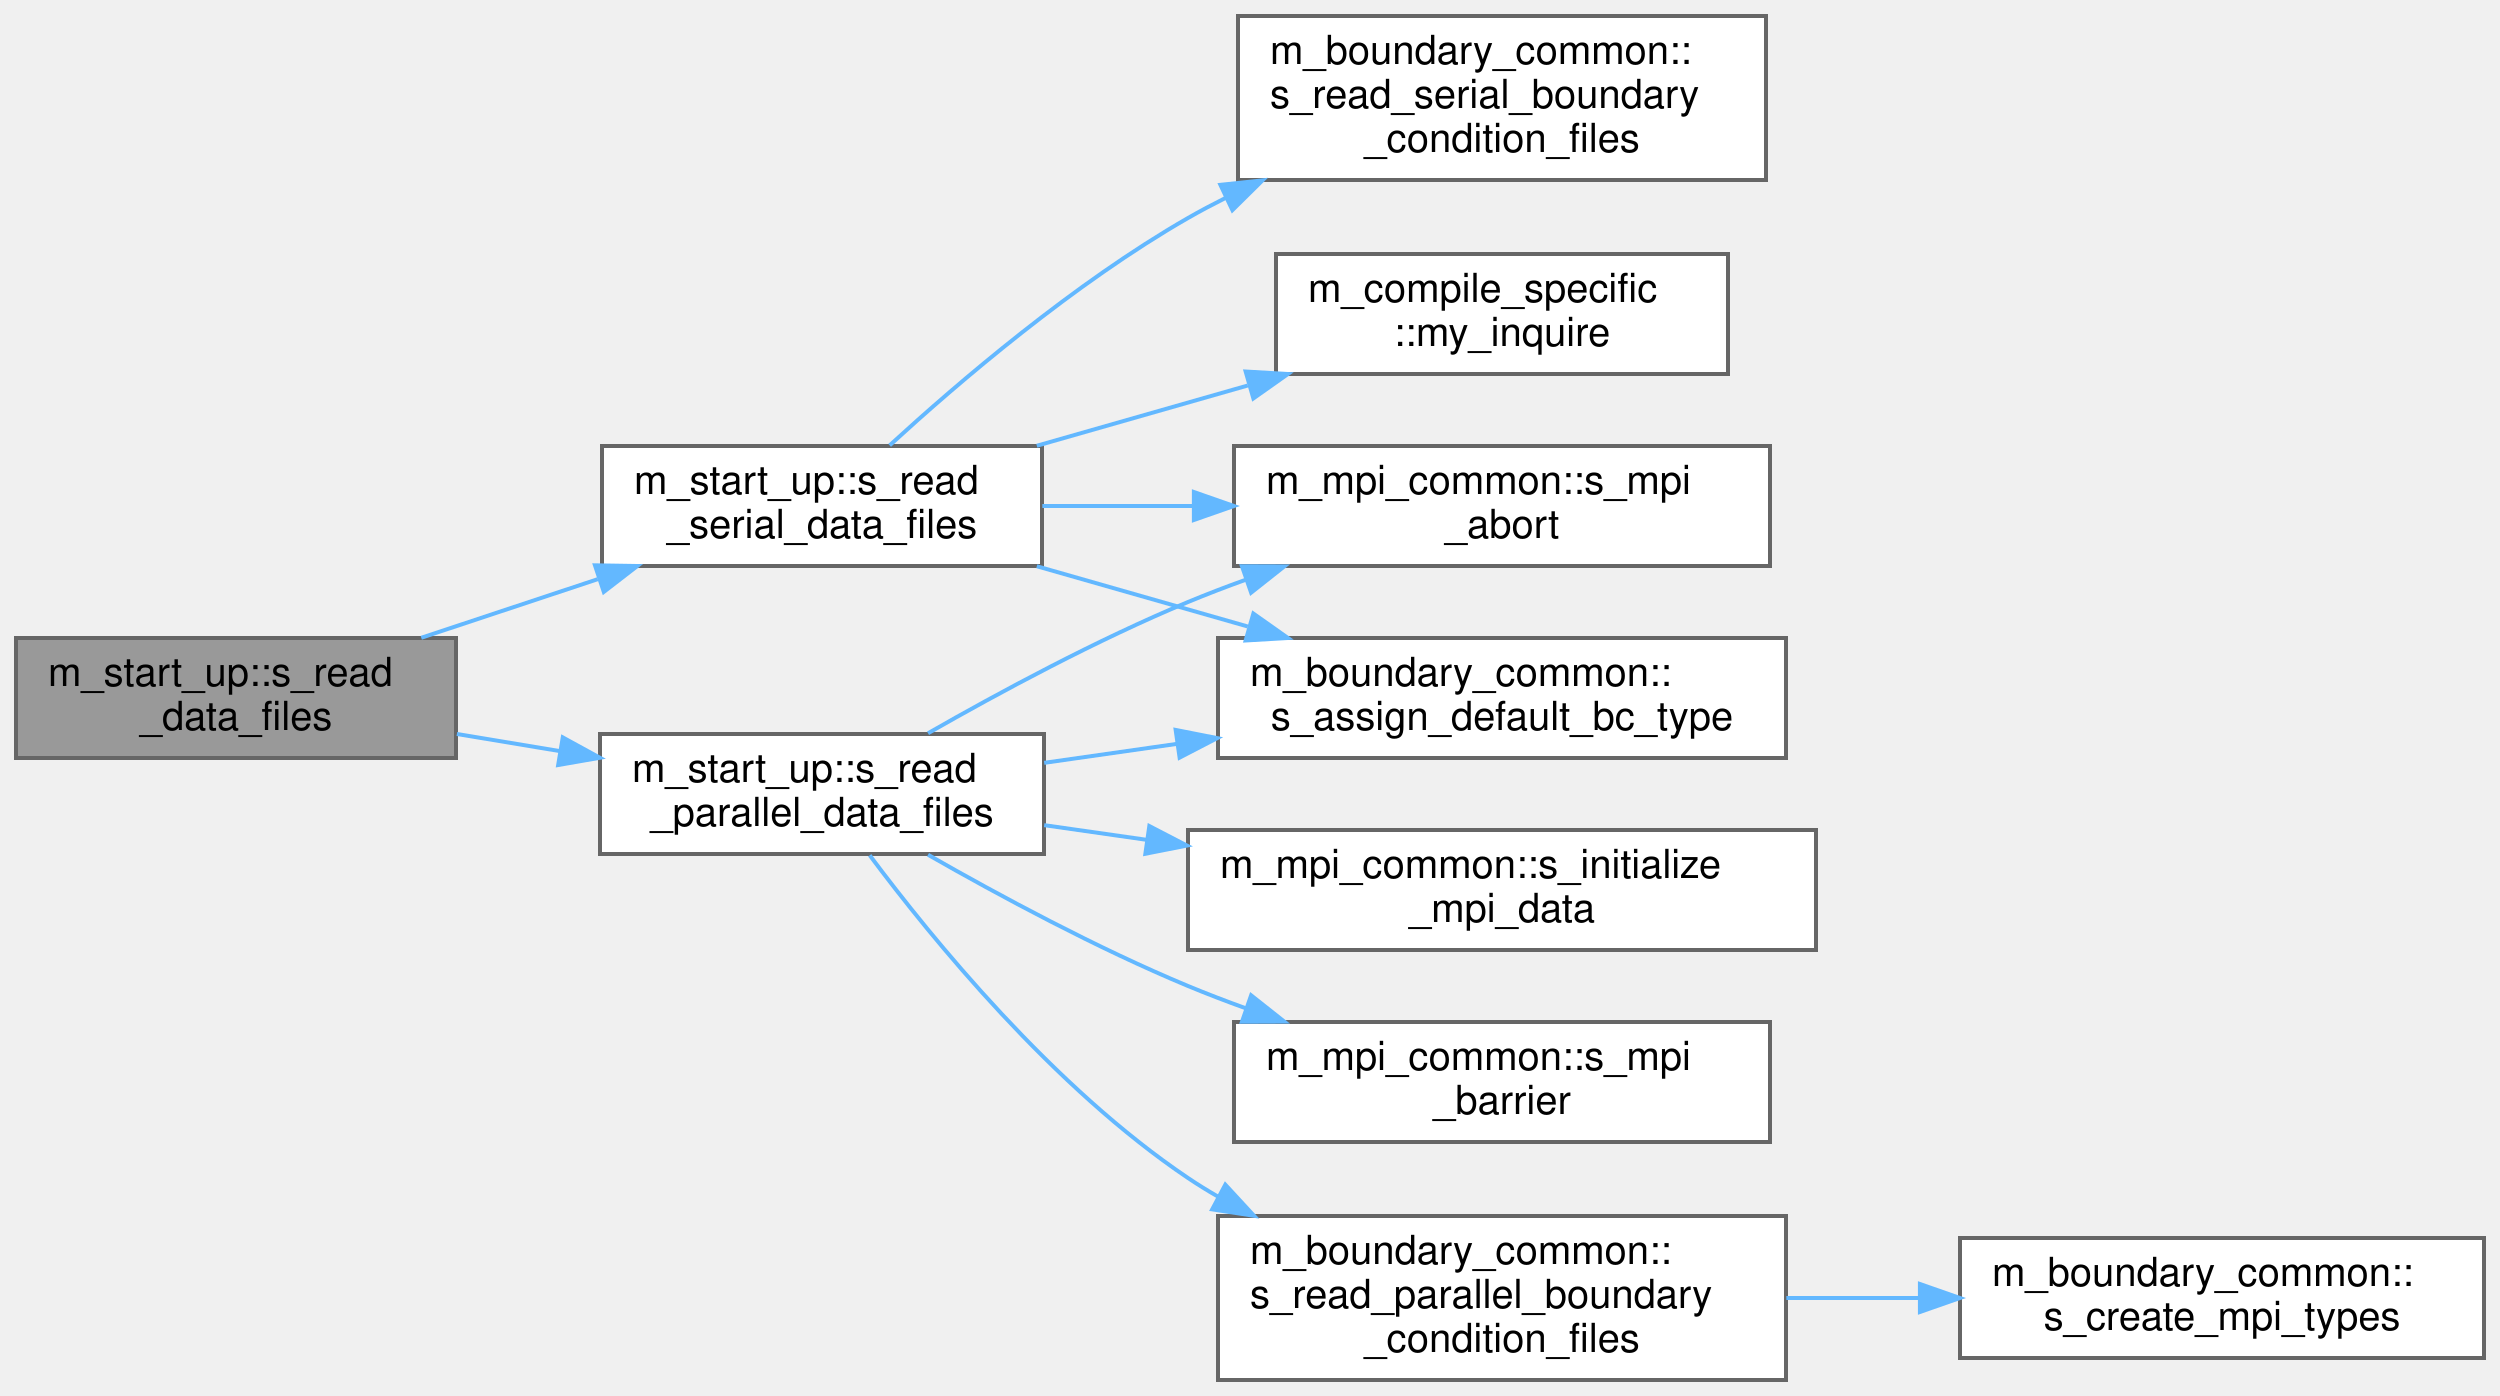
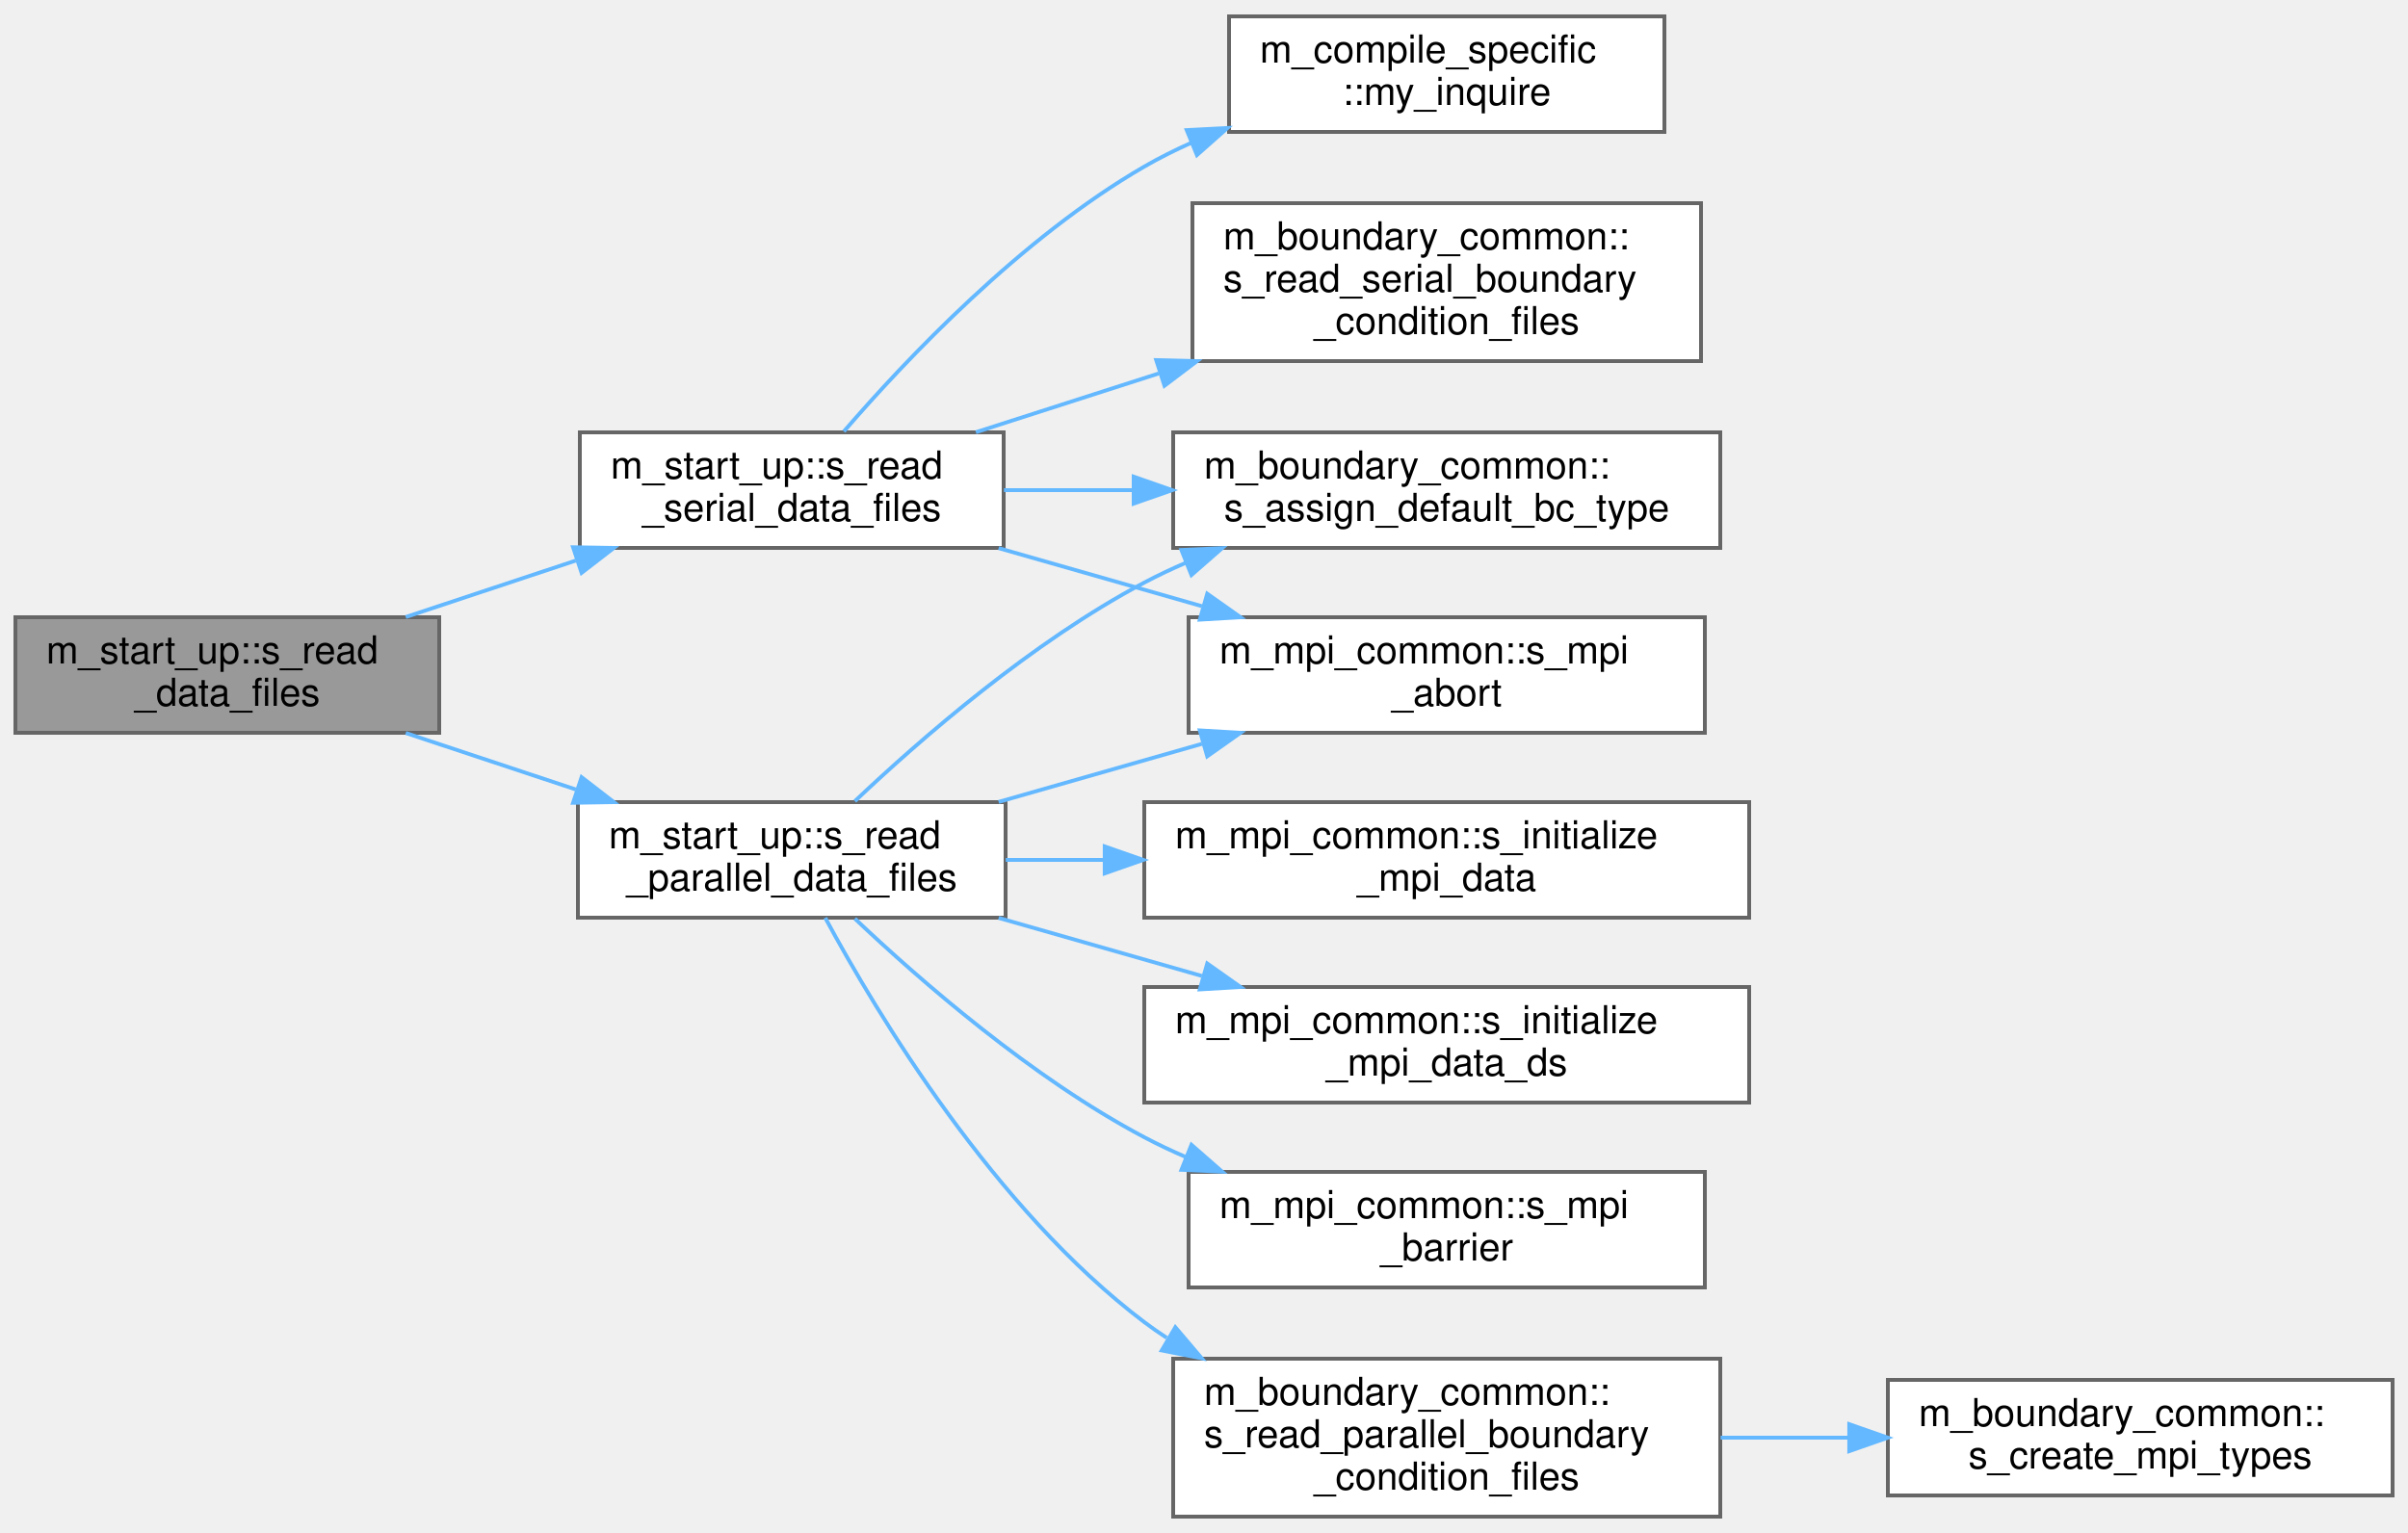
- <svg xmlns="http://www.w3.org/2000/svg" xmlns:xlink="http://www.w3.org/1999/xlink" width="625pt" height="349pt" viewBox="0.00 0.00 625.00 349.00">
-   <g id="graph0" class="graph" transform="scale(1 1) rotate(0) translate(4 345)">
+ <svg xmlns="http://www.w3.org/2000/svg" xmlns:xlink="http://www.w3.org/1999/xlink" width="625pt" height="398pt" viewBox="0.00 0.00 625.00 397.50">
+   <g id="graph0" class="graph" transform="scale(1 1) rotate(0) translate(4 393.5)">
    <g id="Node000001" class="node">
      <g id="a_Node000001">
        <a xlink:title="Read data files. Dispatch subroutine that replaces procedure pointer.">
-           <polygon fill="#999999" stroke="#666666" points="110,-185.5 0,-185.5 0,-155.5 110,-155.5 110,-185.5" />
-           <text text-anchor="start" x="8" y="-173.5" font-family="Helvetica,sans-Serif" font-size="10.00">m_start_up::s_read</text>
-           <text text-anchor="middle" x="55" y="-162.5" font-family="Helvetica,sans-Serif" font-size="10.00">_data_files</text>
+           <polygon fill="#999999" stroke="#666666" points="110,-233.5 0,-233.5 0,-203.5 110,-203.5 110,-233.5" />
+           <text text-anchor="start" x="8" y="-221.5" font-family="Helvetica,sans-Serif" font-size="10.00">m_start_up::s_read</text>
+           <text text-anchor="middle" x="55" y="-210.5" font-family="Helvetica,sans-Serif" font-size="10.00">_data_files</text>
        </a>
      </g>
    </g>
    <g id="Node000002" class="node">
      <g id="a_Node000002">
        <a xlink:href="namespacem__start__up.html#a3226ddf0c64cff078579641fda52781d" target="_top" xlink:title=" ">
-           <polygon fill="white" stroke="#666666" points="257,-161.5 146,-161.5 146,-131.5 257,-131.5 257,-161.5" />
-           <text text-anchor="start" x="154" y="-149.5" font-family="Helvetica,sans-Serif" font-size="10.00">m_start_up::s_read</text>
-           <text text-anchor="middle" x="201.5" y="-138.5" font-family="Helvetica,sans-Serif" font-size="10.00">_parallel_data_files</text>
+           <polygon fill="white" stroke="#666666" points="257,-185.5 146,-185.5 146,-155.5 257,-155.5 257,-185.5" />
+           <text text-anchor="start" x="154" y="-173.5" font-family="Helvetica,sans-Serif" font-size="10.00">m_start_up::s_read</text>
+           <text text-anchor="middle" x="201.5" y="-162.5" font-family="Helvetica,sans-Serif" font-size="10.00">_parallel_data_files</text>
        </a>
      </g>
    </g>
    <g id="edge1_Node000001_Node000002" class="edge">
      <g id="a_edge1_Node000001_Node000002">
        <a xlink:title=" ">
-           <path fill="none" stroke="#63b8ff" d="M110.22,-161.5C118.62,-160.1 127.37,-158.65 135.98,-157.22" />
-           <polygon fill="#63b8ff" stroke="#63b8ff" points="136.69,-160.65 145.98,-155.56 135.54,-153.74 136.69,-160.65" />
-         </a>
-       </g>
-     </g>
-     <g id="Node000009" class="node">
-       <g id="a_Node000009">
+           <path fill="none" stroke="#63b8ff" d="M101.32,-203.44C115.31,-198.8 130.87,-193.63 145.44,-188.79" />
+           <polygon fill="#63b8ff" stroke="#63b8ff" points="146.95,-191.98 155.34,-185.5 144.74,-185.33 146.95,-191.98" />
+         </a>
+       </g>
+     </g>
+     <g id="Node000010" class="node">
+       <g id="a_Node000010">
        <a xlink:href="namespacem__start__up.html#a1bf604b2afd7b81737153114d92e7c80" target="_top" xlink:title=" ">
-           <polygon fill="white" stroke="#666666" points="256.5,-233.5 146.5,-233.5 146.5,-203.5 256.5,-203.5 256.5,-233.5" />
-           <text text-anchor="start" x="154.5" y="-221.5" font-family="Helvetica,sans-Serif" font-size="10.00">m_start_up::s_read</text>
-           <text text-anchor="middle" x="201.5" y="-210.5" font-family="Helvetica,sans-Serif" font-size="10.00">_serial_data_files</text>
-         </a>
-       </g>
-     </g>
-     <g id="edge8_Node000001_Node000009" class="edge">
-       <g id="a_edge8_Node000001_Node000009">
-         <a xlink:title=" ">
-           <path fill="none" stroke="#63b8ff" d="M101.32,-185.56C115.31,-190.2 130.87,-195.37 145.44,-200.21" />
-           <polygon fill="#63b8ff" stroke="#63b8ff" points="144.74,-203.67 155.34,-203.5 146.95,-197.02 144.74,-203.67" />
+           <polygon fill="white" stroke="#666666" points="256.5,-281.5 146.5,-281.5 146.5,-251.5 256.5,-251.5 256.5,-281.5" />
+           <text text-anchor="start" x="154.5" y="-269.5" font-family="Helvetica,sans-Serif" font-size="10.00">m_start_up::s_read</text>
+           <text text-anchor="middle" x="201.5" y="-258.5" font-family="Helvetica,sans-Serif" font-size="10.00">_serial_data_files</text>
+         </a>
+       </g>
+     </g>
+     <g id="edge9_Node000001_Node000010" class="edge">
+       <g id="a_edge9_Node000001_Node000010">
+         <a xlink:title=" ">
+           <path fill="none" stroke="#63b8ff" d="M101.32,-233.56C115.31,-238.2 130.87,-243.37 145.44,-248.21" />
+           <polygon fill="#63b8ff" stroke="#63b8ff" points="144.74,-251.67 155.34,-251.5 146.95,-245.02 144.74,-251.67" />
        </a>
      </g>
    </g>
    <g id="Node000003" class="node">
      <g id="a_Node000003">
        <a xlink:href="namespacem__boundary__common.html#af8621fd7814593e9a18ba4d1461723d0" target="_top" xlink:title=" ">
-           <polygon fill="white" stroke="#666666" points="442.5,-185.5 300.5,-185.5 300.5,-155.5 442.5,-155.5 442.5,-185.5" />
-           <text text-anchor="start" x="308.5" y="-173.5" font-family="Helvetica,sans-Serif" font-size="10.00">m_boundary_common::</text>
-           <text text-anchor="middle" x="371.5" y="-162.5" font-family="Helvetica,sans-Serif" font-size="10.00">s_assign_default_bc_type</text>
+           <polygon fill="white" stroke="#666666" points="442.5,-281.5 300.5,-281.5 300.5,-251.5 442.5,-251.5 442.5,-281.5" />
+           <text text-anchor="start" x="308.5" y="-269.5" font-family="Helvetica,sans-Serif" font-size="10.00">m_boundary_common::</text>
+           <text text-anchor="middle" x="371.5" y="-258.5" font-family="Helvetica,sans-Serif" font-size="10.00">s_assign_default_bc_type</text>
        </a>
      </g>
    </g>
    <g id="edge2_Node000002_Node000003" class="edge">
      <g id="a_edge2_Node000002_Node000003">
        <a xlink:title=" ">
-           <path fill="none" stroke="#63b8ff" d="M257.04,-154.29C267.61,-155.8 278.88,-157.41 290.07,-159.01" />
-           <polygon fill="#63b8ff" stroke="#63b8ff" points="289.91,-162.52 300.3,-160.47 290.9,-155.59 289.91,-162.52" />
+           <path fill="none" stroke="#63b8ff" d="M217.88,-185.75C234.93,-201.89 263.89,-227.11 293,-242.5 296.47,-244.34 300.11,-246.06 303.83,-247.66" />
+           <polygon fill="#63b8ff" stroke="#63b8ff" points="302.64,-250.96 313.22,-251.44 305.24,-244.46 302.64,-250.96" />
        </a>
      </g>
    </g>
    <g id="Node000004" class="node">
      <g id="a_Node000004">
        <a xlink:href="namespacem__mpi__common.html#a2b579eba6293e56232ba5129614b5a18" target="_top" xlink:title=" ">
+           <polygon fill="white" stroke="#666666" points="450,-185.5 293,-185.5 293,-155.5 450,-155.5 450,-185.5" />
+           <text text-anchor="start" x="301" y="-173.5" font-family="Helvetica,sans-Serif" font-size="10.00">m_mpi_common::s_initialize</text>
+           <text text-anchor="middle" x="371.5" y="-162.5" font-family="Helvetica,sans-Serif" font-size="10.00">_mpi_data</text>
+         </a>
+       </g>
+     </g>
+     <g id="edge3_Node000002_Node000004" class="edge">
+       <g id="a_edge3_Node000002_Node000004">
+         <a xlink:title=" ">
+           <path fill="none" stroke="#63b8ff" d="M257.04,-170.5C265.24,-170.5 273.86,-170.5 282.54,-170.5" />
+           <polygon fill="#63b8ff" stroke="#63b8ff" points="282.73,-174 292.73,-170.5 282.73,-167 282.73,-174" />
+         </a>
+       </g>
+     </g>
+     <g id="Node000005" class="node">
+       <g id="a_Node000005">
+         <a xlink:href="namespacem__mpi__common.html#a564644bad898d940dc6caea3297bb424" target="_top" xlink:title=" ">
          <polygon fill="white" stroke="#666666" points="450,-137.5 293,-137.5 293,-107.5 450,-107.5 450,-137.5" />
          <text text-anchor="start" x="301" y="-125.5" font-family="Helvetica,sans-Serif" font-size="10.00">m_mpi_common::s_initialize</text>
-           <text text-anchor="middle" x="371.5" y="-114.5" font-family="Helvetica,sans-Serif" font-size="10.00">_mpi_data</text>
-         </a>
-       </g>
-     </g>
-     <g id="edge3_Node000002_Node000004" class="edge">
-       <g id="a_edge3_Node000002_Node000004">
-         <a xlink:title=" ">
-           <path fill="none" stroke="#63b8ff" d="M257.04,-138.71C265.33,-137.52 274.05,-136.28 282.83,-135.02" />
-           <polygon fill="#63b8ff" stroke="#63b8ff" points="283.33,-138.49 292.73,-133.61 282.34,-131.56 283.33,-138.49" />
-         </a>
-       </g>
-     </g>
-     <g id="Node000005" class="node">
-       <g id="a_Node000005">
+           <text text-anchor="middle" x="371.5" y="-114.5" font-family="Helvetica,sans-Serif" font-size="10.00">_mpi_data_ds</text>
+         </a>
+       </g>
+     </g>
+     <g id="edge4_Node000002_Node000005" class="edge">
+       <g id="a_edge4_Node000002_Node000005">
+         <a xlink:title=" ">
+           <path fill="none" stroke="#63b8ff" d="M255.2,-155.44C271.93,-150.66 290.59,-145.33 307.95,-140.37" />
+           <polygon fill="#63b8ff" stroke="#63b8ff" points="309.34,-143.61 317.99,-137.5 307.41,-136.88 309.34,-143.61" />
+         </a>
+       </g>
+     </g>
+     <g id="Node000006" class="node">
+       <g id="a_Node000006">
        <a xlink:href="namespacem__mpi__common.html#a04cfc0bdb377a0ce2f9fd478e4bb3807" target="_top" xlink:title="The subroutine terminates the MPI execution environment.">
          <polygon fill="white" stroke="#666666" points="438.5,-233.5 304.5,-233.5 304.5,-203.5 438.5,-203.5 438.5,-233.5" />
          <text text-anchor="start" x="312.5" y="-221.5" font-family="Helvetica,sans-Serif" font-size="10.00">m_mpi_common::s_mpi</text>
          <text text-anchor="middle" x="371.5" y="-210.5" font-family="Helvetica,sans-Serif" font-size="10.00">_abort</text>
        </a>
      </g>
    </g>
-     <g id="edge4_Node000002_Node000005" class="edge">
-       <g id="a_edge4_Node000002_Node000005">
-         <a xlink:title=" ">
-           <path fill="none" stroke="#63b8ff" d="M228.01,-161.69C245.81,-171.87 270.34,-185.08 293,-194.5 297.68,-196.44 302.57,-198.32 307.52,-200.1" />
-           <polygon fill="#63b8ff" stroke="#63b8ff" points="306.49,-203.44 317.08,-203.4 308.78,-196.83 306.49,-203.44" />
-         </a>
-       </g>
-     </g>
-     <g id="Node000006" class="node">
-       <g id="a_Node000006">
+     <g id="edge5_Node000002_Node000006" class="edge">
+       <g id="a_edge5_Node000002_Node000006">
+         <a xlink:title=" ">
+           <path fill="none" stroke="#63b8ff" d="M255.2,-185.56C271.93,-190.34 290.59,-195.67 307.95,-200.63" />
+           <polygon fill="#63b8ff" stroke="#63b8ff" points="307.41,-204.12 317.99,-203.5 309.34,-197.39 307.41,-204.12" />
+         </a>
+       </g>
+     </g>
+     <g id="Node000007" class="node">
+       <g id="a_Node000007">
        <a xlink:href="namespacem__mpi__common.html#a1073fc1fcb6f3b9394606d5c9285e9f0" target="_top" xlink:title="Halts all processes until all have reached barrier.">
          <polygon fill="white" stroke="#666666" points="438.5,-89.5 304.5,-89.5 304.5,-59.5 438.5,-59.5 438.5,-89.5" />
          <text text-anchor="start" x="312.5" y="-77.5" font-family="Helvetica,sans-Serif" font-size="10.00">m_mpi_common::s_mpi</text>
          <text text-anchor="middle" x="371.5" y="-66.5" font-family="Helvetica,sans-Serif" font-size="10.00">_barrier</text>
        </a>
      </g>
    </g>
-     <g id="edge5_Node000002_Node000006" class="edge">
-       <g id="a_edge5_Node000002_Node000006">
-         <a xlink:title=" ">
-           <path fill="none" stroke="#63b8ff" d="M228.01,-131.31C245.81,-121.13 270.34,-107.92 293,-98.5 297.68,-96.56 302.57,-94.68 307.52,-92.9" />
-           <polygon fill="#63b8ff" stroke="#63b8ff" points="308.78,-96.17 317.08,-89.6 306.49,-89.56 308.78,-96.17" />
-         </a>
-       </g>
-     </g>
-     <g id="Node000007" class="node">
-       <g id="a_Node000007">
+     <g id="edge6_Node000002_Node000007" class="edge">
+       <g id="a_edge6_Node000002_Node000007">
+         <a xlink:title=" ">
+           <path fill="none" stroke="#63b8ff" d="M217.88,-155.25C234.93,-139.11 263.89,-113.89 293,-98.5 296.47,-96.66 300.11,-94.94 303.83,-93.34" />
+           <polygon fill="#63b8ff" stroke="#63b8ff" points="305.24,-96.54 313.22,-89.56 302.64,-90.04 305.24,-96.54" />
+         </a>
+       </g>
+     </g>
+     <g id="Node000008" class="node">
+       <g id="a_Node000008">
        <a xlink:href="namespacem__boundary__common.html#a81909d1af9c5476df6c091b1e714ca99" target="_top" xlink:title=" ">
          <polygon fill="white" stroke="#666666" points="442.5,-41 300.5,-41 300.5,0 442.5,0 442.5,-41" />
          <text text-anchor="start" x="308.5" y="-29" font-family="Helvetica,sans-Serif" font-size="10.00">m_boundary_common::</text>
          <text text-anchor="start" x="308.5" y="-18" font-family="Helvetica,sans-Serif" font-size="10.00">s_read_parallel_boundary</text>
          <text text-anchor="middle" x="371.5" y="-7" font-family="Helvetica,sans-Serif" font-size="10.00">_condition_files</text>
        </a>
      </g>
    </g>
-     <g id="edge6_Node000002_Node000007" class="edge">
-       <g id="a_edge6_Node000002_Node000007">
-         <a xlink:title=" ">
-           <path fill="none" stroke="#63b8ff" d="M213.43,-131.18C228.97,-110.36 259.36,-73.13 293,-50.5 295.41,-48.88 297.93,-47.32 300.51,-45.84" />
-           <polygon fill="#63b8ff" stroke="#63b8ff" points="302.33,-48.84 309.52,-41.05 299.04,-42.65 302.33,-48.84" />
-         </a>
-       </g>
-     </g>
-     <g id="Node000008" class="node">
-       <g id="a_Node000008">
+     <g id="edge7_Node000002_Node000008" class="edge">
+       <g id="a_edge7_Node000002_Node000008">
+         <a xlink:title=" ">
+           <path fill="none" stroke="#63b8ff" d="M210.19,-155.46C223.72,-130.39 254.07,-79.91 293,-50.5 294.87,-49.09 296.82,-47.73 298.82,-46.43" />
+           <polygon fill="#63b8ff" stroke="#63b8ff" points="301.06,-49.18 307.92,-41.1 297.52,-43.14 301.06,-49.18" />
+         </a>
+       </g>
+     </g>
+     <g id="Node000009" class="node">
+       <g id="a_Node000009">
        <a xlink:href="namespacem__boundary__common.html#ab5d422a797dcdf7a95587c937dbdf74c" target="_top" xlink:title=" ">
          <polygon fill="white" stroke="#666666" points="617,-35.5 486,-35.5 486,-5.5 617,-5.5 617,-35.5" />
          <text text-anchor="start" x="494" y="-23.5" font-family="Helvetica,sans-Serif" font-size="10.00">m_boundary_common::</text>
          <text text-anchor="middle" x="551.5" y="-12.5" font-family="Helvetica,sans-Serif" font-size="10.00">s_create_mpi_types</text>
        </a>
      </g>
    </g>
-     <g id="edge7_Node000007_Node000008" class="edge">
-       <g id="a_edge7_Node000007_Node000008">
+     <g id="edge8_Node000008_Node000009" class="edge">
+       <g id="a_edge8_Node000008_Node000009">
        <a xlink:title=" ">
          <path fill="none" stroke="#63b8ff" d="M442.59,-20.5C453.54,-20.5 464.89,-20.5 475.94,-20.5" />
          <polygon fill="#63b8ff" stroke="#63b8ff" points="475.98,-24 485.98,-20.5 475.98,-17 475.98,-24" />
        </a>
      </g>
    </g>
-     <g id="edge10_Node000009_Node000003" class="edge">
-       <g id="a_edge10_Node000009_Node000003">
-         <a xlink:title=" ">
-           <path fill="none" stroke="#63b8ff" d="M255.2,-203.44C271.93,-198.66 290.59,-193.33 307.95,-188.37" />
-           <polygon fill="#63b8ff" stroke="#63b8ff" points="309.34,-191.61 317.99,-185.5 307.41,-184.88 309.34,-191.61" />
-         </a>
-       </g>
-     </g>
-     <g id="edge11_Node000009_Node000005" class="edge">
-       <g id="a_edge11_Node000009_Node000005">
-         <a xlink:title=" ">
-           <path fill="none" stroke="#63b8ff" d="M256.58,-218.5C268.62,-218.5 281.59,-218.5 294.33,-218.5" />
-           <polygon fill="#63b8ff" stroke="#63b8ff" points="294.47,-222 304.47,-218.5 294.47,-215 294.47,-222" />
-         </a>
-       </g>
-     </g>
-     <g id="Node000010" class="node">
-       <g id="a_Node000010">
-         <a xlink:href="namespacem__compile__specific.html#a9cf8c029e502931415929734c03f340d" target="_top" xlink:title="Inquires on the existence of a directory.">
-           <polygon fill="white" stroke="#666666" points="428,-281.5 315,-281.5 315,-251.5 428,-251.5 428,-281.5" />
-           <text text-anchor="start" x="323" y="-269.5" font-family="Helvetica,sans-Serif" font-size="10.00">m_compile_specific</text>
-           <text text-anchor="middle" x="371.5" y="-258.5" font-family="Helvetica,sans-Serif" font-size="10.00">::my_inquire</text>
-         </a>
-       </g>
-     </g>
-     <g id="edge9_Node000009_Node000010" class="edge">
-       <g id="a_edge9_Node000009_Node000010">
-         <a xlink:title=" ">
-           <path fill="none" stroke="#63b8ff" d="M255.2,-233.56C271.93,-238.34 290.59,-243.67 307.95,-248.63" />
-           <polygon fill="#63b8ff" stroke="#63b8ff" points="307.41,-252.12 317.99,-251.5 309.34,-245.39 307.41,-252.12" />
+     <g id="edge11_Node000010_Node000003" class="edge">
+       <g id="a_edge11_Node000010_Node000003">
+         <a xlink:title=" ">
+           <path fill="none" stroke="#63b8ff" d="M256.58,-266.5C267.23,-266.5 278.62,-266.5 289.92,-266.5" />
+           <polygon fill="#63b8ff" stroke="#63b8ff" points="290.25,-270 300.25,-266.5 290.25,-263 290.25,-270" />
+         </a>
+       </g>
+     </g>
+     <g id="edge12_Node000010_Node000006" class="edge">
+       <g id="a_edge12_Node000010_Node000006">
+         <a xlink:title=" ">
+           <path fill="none" stroke="#63b8ff" d="M255.2,-251.44C271.93,-246.66 290.59,-241.33 307.95,-236.37" />
+           <polygon fill="#63b8ff" stroke="#63b8ff" points="309.34,-239.61 317.99,-233.5 307.41,-232.88 309.34,-239.61" />
        </a>
      </g>
    </g>
    <g id="Node000011" class="node">
      <g id="a_Node000011">
+         <a xlink:href="namespacem__compile__specific.html#a9cf8c029e502931415929734c03f340d" target="_top" xlink:title="Inquires on the existence of a directory.">
+           <polygon fill="white" stroke="#666666" points="428,-389.5 315,-389.5 315,-359.5 428,-359.5 428,-389.5" />
+           <text text-anchor="start" x="323" y="-377.5" font-family="Helvetica,sans-Serif" font-size="10.00">m_compile_specific</text>
+           <text text-anchor="middle" x="371.5" y="-366.5" font-family="Helvetica,sans-Serif" font-size="10.00">::my_inquire</text>
+         </a>
+       </g>
+     </g>
+     <g id="edge10_Node000010_Node000011" class="edge">
+       <g id="a_edge10_Node000010_Node000011">
+         <a xlink:title=" ">
+           <path fill="none" stroke="#63b8ff" d="M215.03,-281.74C231.2,-300.47 261.08,-332.04 293,-350.5 296.88,-352.74 300.99,-354.8 305.21,-356.68" />
+           <polygon fill="#63b8ff" stroke="#63b8ff" points="304.02,-359.97 314.6,-360.52 306.67,-353.49 304.02,-359.97" />
+         </a>
+       </g>
+     </g>
+     <g id="Node000012" class="node">
+       <g id="a_Node000012">
        <a xlink:href="namespacem__boundary__common.html#adfa0ae0acfddcffc6762f126d83ae3d0" target="_top" xlink:title=" ">
          <polygon fill="white" stroke="#666666" points="437.5,-341 305.5,-341 305.5,-300 437.5,-300 437.5,-341" />
          <text text-anchor="start" x="313.5" y="-329" font-family="Helvetica,sans-Serif" font-size="10.00">m_boundary_common::</text>
          <text text-anchor="start" x="313.5" y="-318" font-family="Helvetica,sans-Serif" font-size="10.00">s_read_serial_boundary</text>
          <text text-anchor="middle" x="371.5" y="-307" font-family="Helvetica,sans-Serif" font-size="10.00">_condition_files</text>
        </a>
      </g>
    </g>
-     <g id="edge12_Node000009_Node000011" class="edge">
-       <g id="a_edge12_Node000009_Node000011">
-         <a xlink:title=" ">
-           <path fill="none" stroke="#63b8ff" d="M218.41,-233.66C235.68,-249.48 264.61,-274.22 293,-290.5 296.03,-292.24 299.19,-293.92 302.41,-295.53" />
-           <polygon fill="#63b8ff" stroke="#63b8ff" points="301.1,-298.79 311.64,-299.91 304.1,-292.46 301.1,-298.79" />
+     <g id="edge13_Node000010_Node000012" class="edge">
+       <g id="a_edge13_Node000010_Node000012">
+         <a xlink:title=" ">
+           <path fill="none" stroke="#63b8ff" d="M249.3,-281.54C264.01,-286.27 280.63,-291.61 296.74,-296.79" />
+           <polygon fill="#63b8ff" stroke="#63b8ff" points="296.1,-300.26 306.69,-299.99 298.24,-293.6 296.1,-300.26" />
        </a>
      </g>
    </g>
  </g>
</svg>
